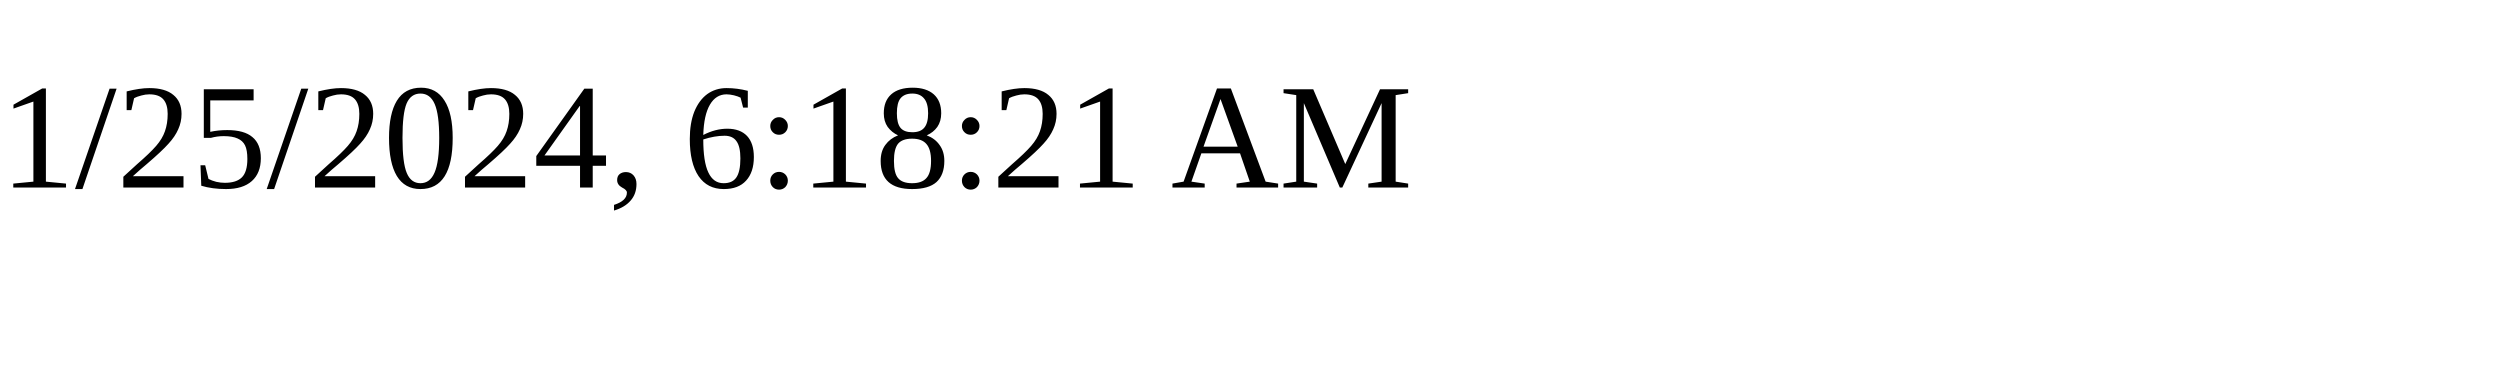
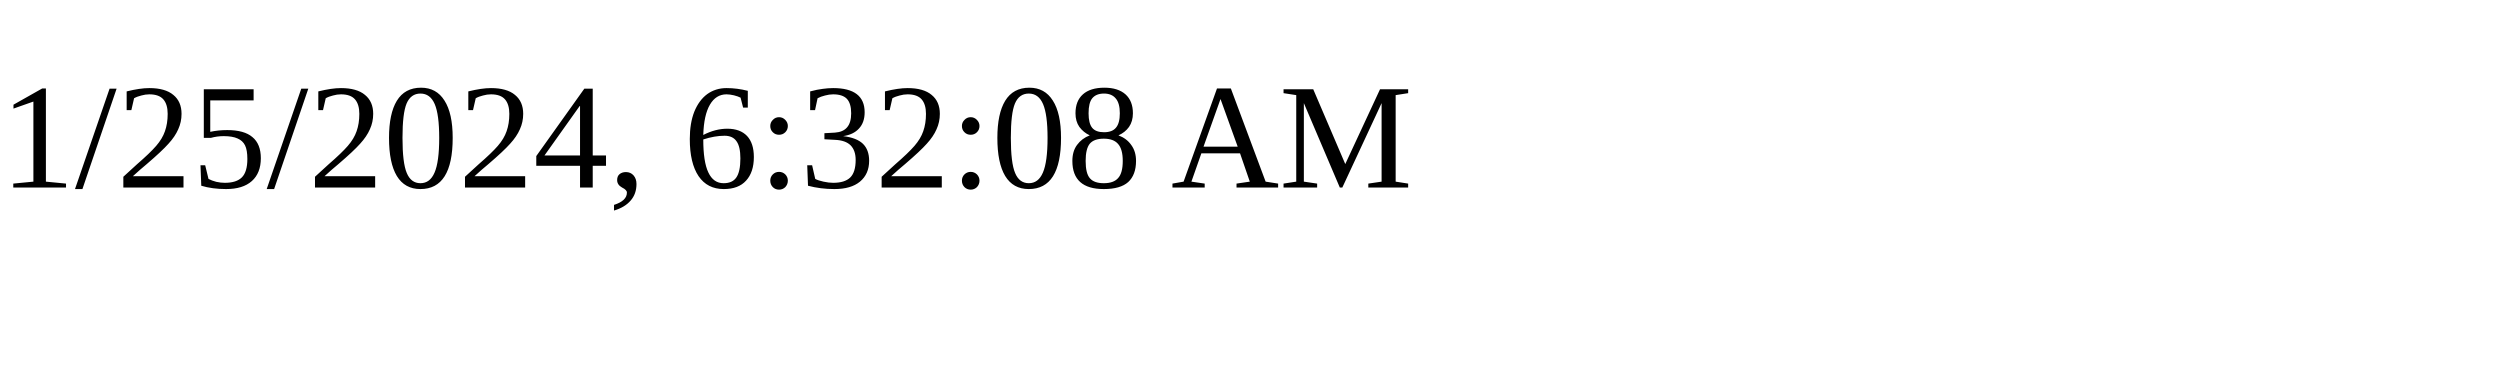
<svg xmlns="http://www.w3.org/2000/svg" height="30" width="200">
-   <text x="0" y="15">1/25/2024, 6:18:21 AM</text>
+   <text x="0" y="15">1/25/2024, 6:32:08 AM</text>
</svg>
